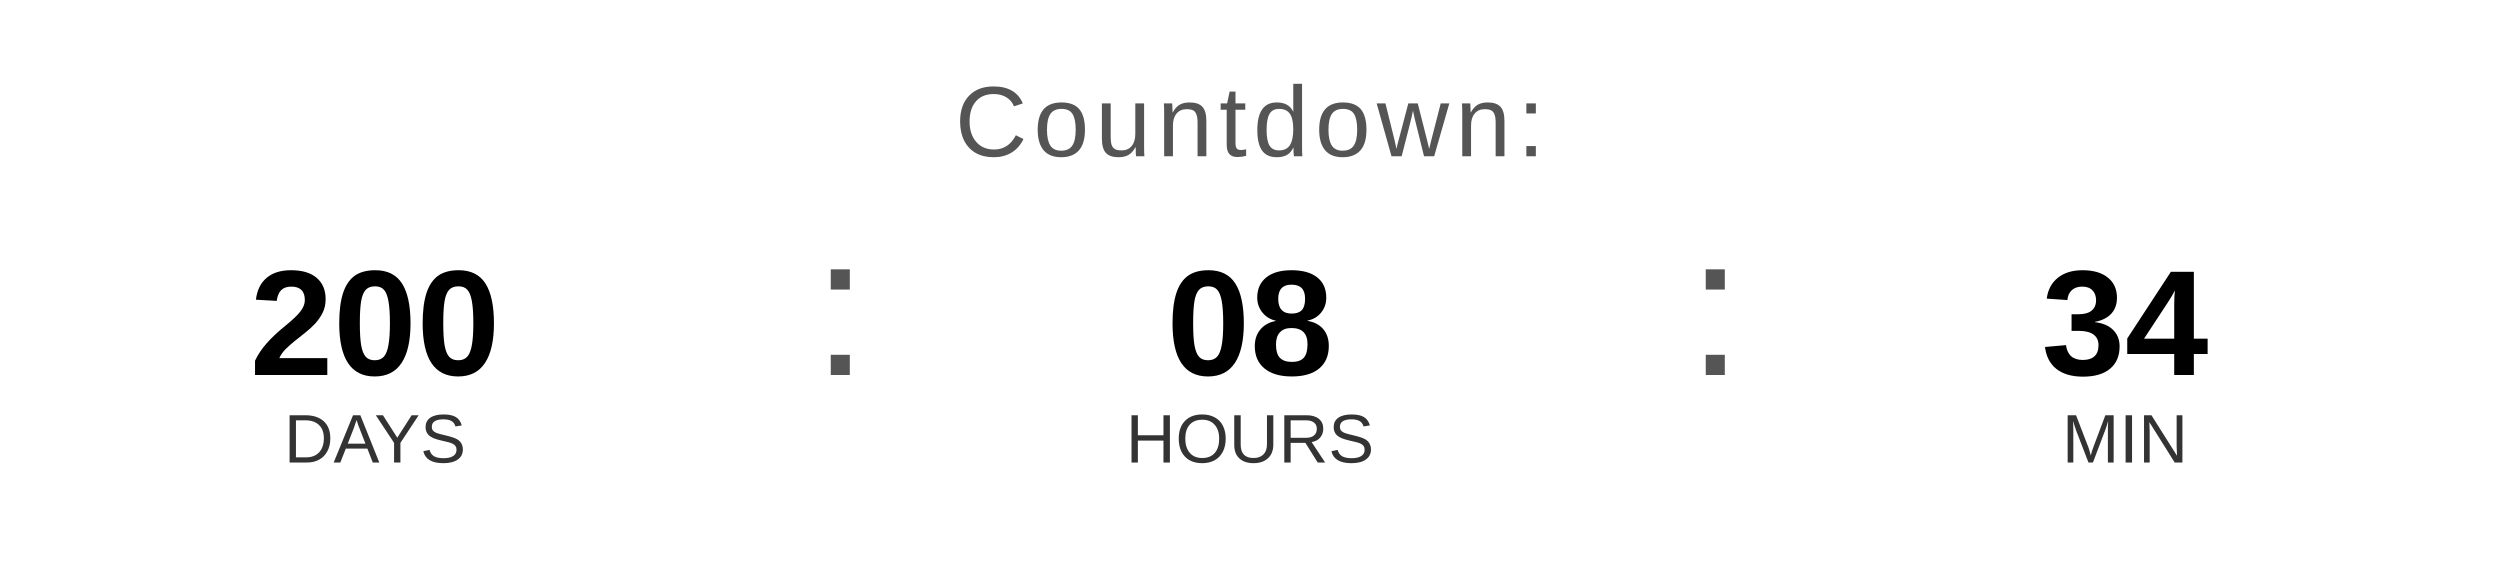
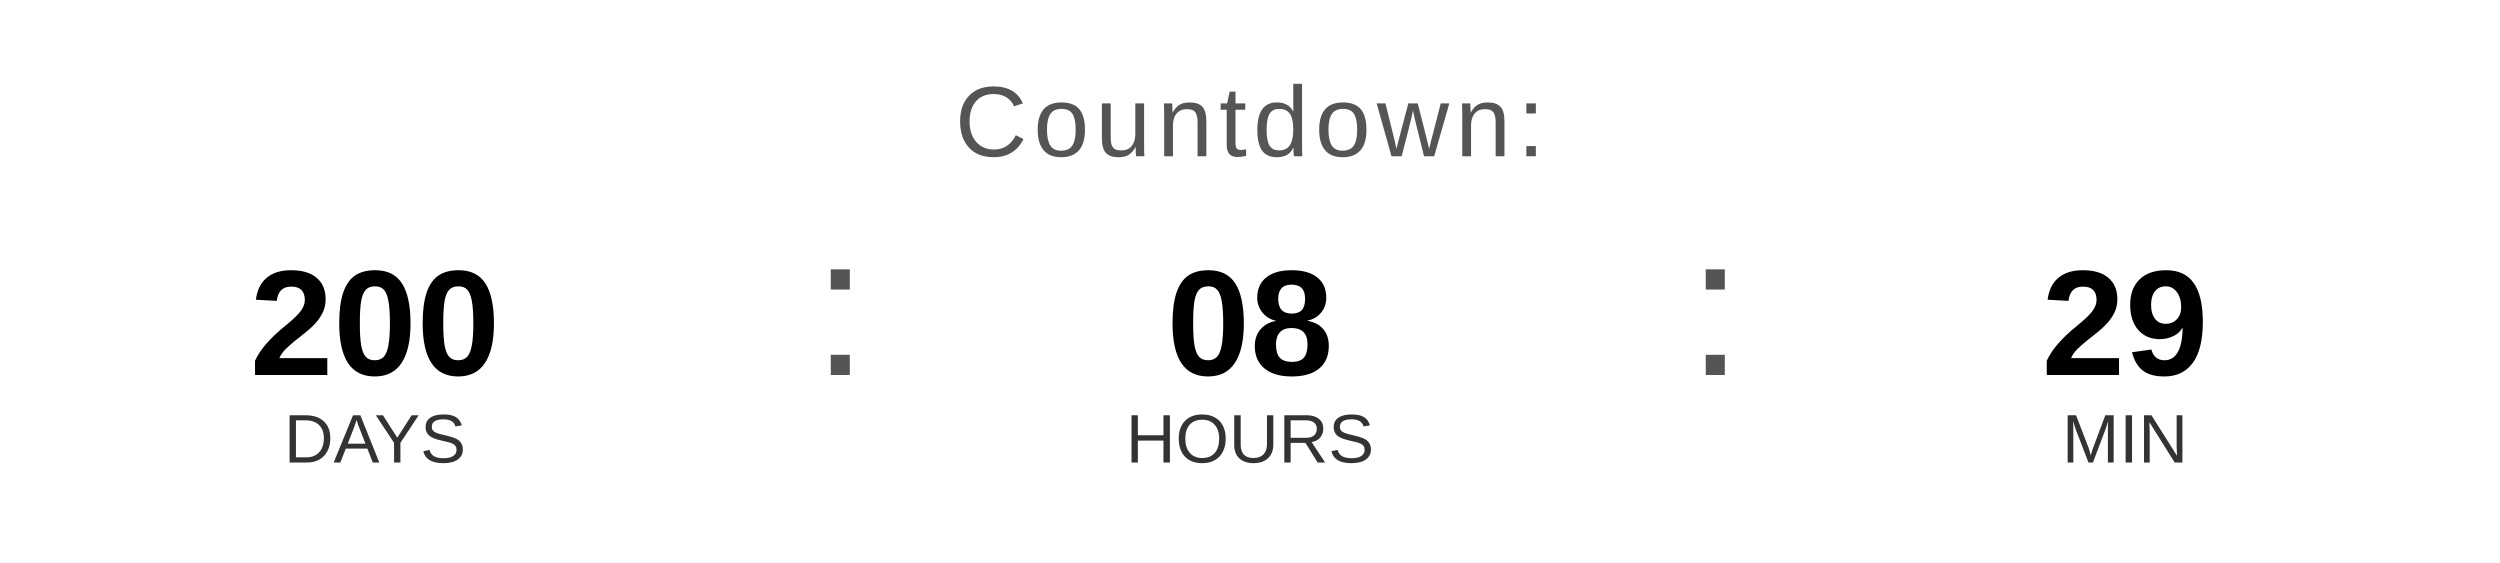
<svg xmlns="http://www.w3.org/2000/svg" width="400" height="90" viewBox="0 0 400 90">
  <text x="200" y="25" font-family="Arial, Helvetica, sans-serif" font-size="16" fill="#555555" text-anchor="middle" letter-spacing="1">
    Countdown:
  </text>
  <text x="60" y="60" font-family="Arial, Helvetica, sans-serif" font-size="24" font-weight="bold" fill="#000000" text-anchor="middle">200</text>
  <text x="60" y="74" font-family="Arial, Helvetica, sans-serif" font-size="11" fill="#333333" text-anchor="middle">DAYS</text>
  <text x="130" y="60" font-family="Arial, sans-serif" font-size="32" fill="#555555">:</text>
  <text x="200" y="60" font-family="Arial, Helvetica, sans-serif" font-size="24" font-weight="bold" fill="#000000" text-anchor="middle">08</text>
  <text x="200" y="74" font-family="Arial, Helvetica, sans-serif" font-size="11" fill="#333333" text-anchor="middle">HOURS</text>
  <text x="270" y="60" font-family="Arial, sans-serif" font-size="32" fill="#555555">:</text>
-   <text x="340" y="60" font-family="Arial, Helvetica, sans-serif" font-size="24" font-weight="bold" fill="#000000" text-anchor="middle">34</text>
+   <text x="340" y="60" font-family="Arial, Helvetica, sans-serif" font-size="24" font-weight="bold" fill="#000000" text-anchor="middle">29</text>
  <text x="340" y="74" font-family="Arial, Helvetica, sans-serif" font-size="11" fill="#333333" text-anchor="middle">MIN</text>
</svg>
